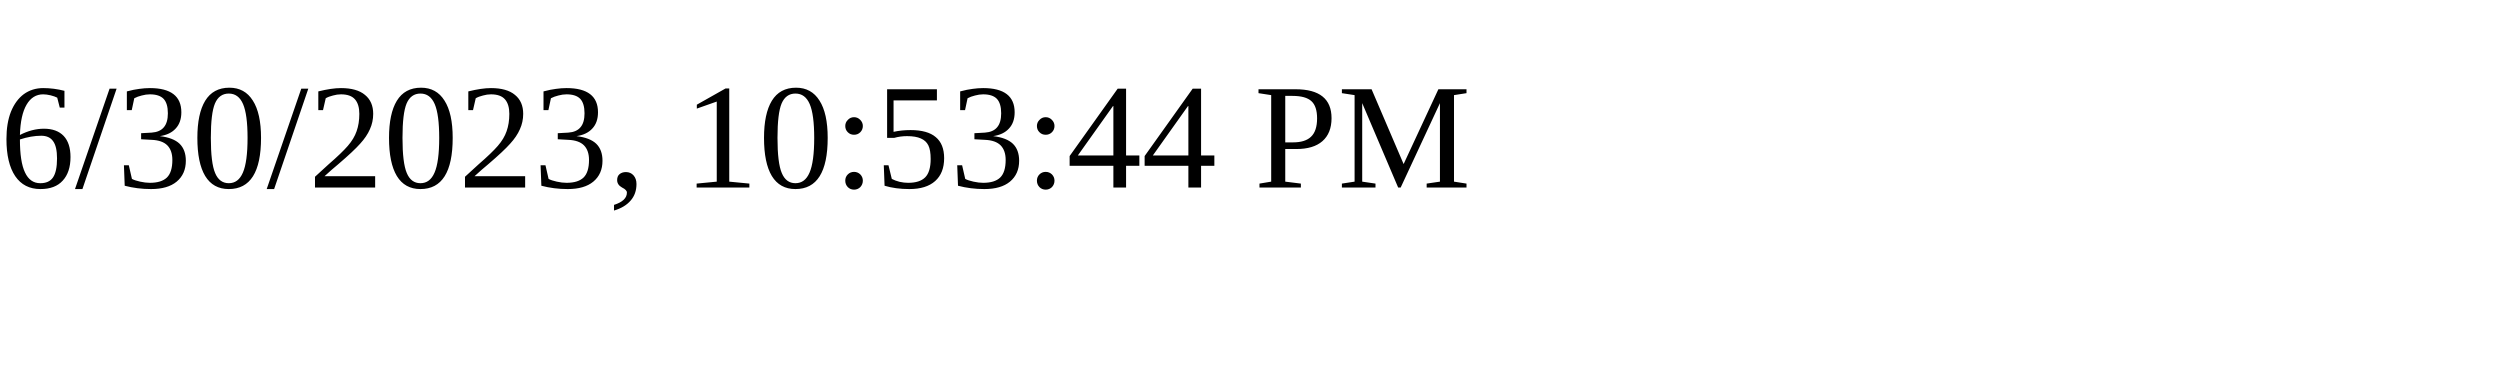
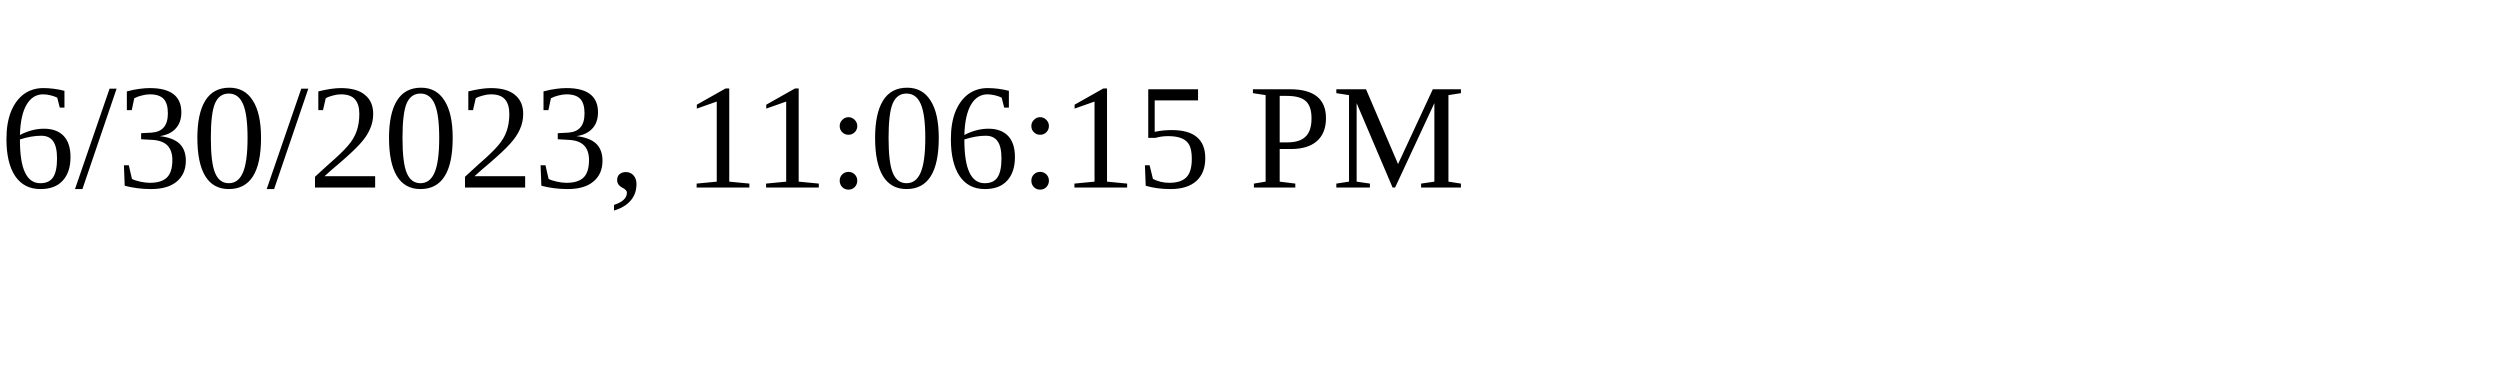
<svg xmlns="http://www.w3.org/2000/svg" height="30" width="200">
-   <text x="0" y="15">6/30/2023, 10:53:44 PM</text>
+   <text x="0" y="15">6/30/2023, 11:06:15 PM</text>
</svg>
